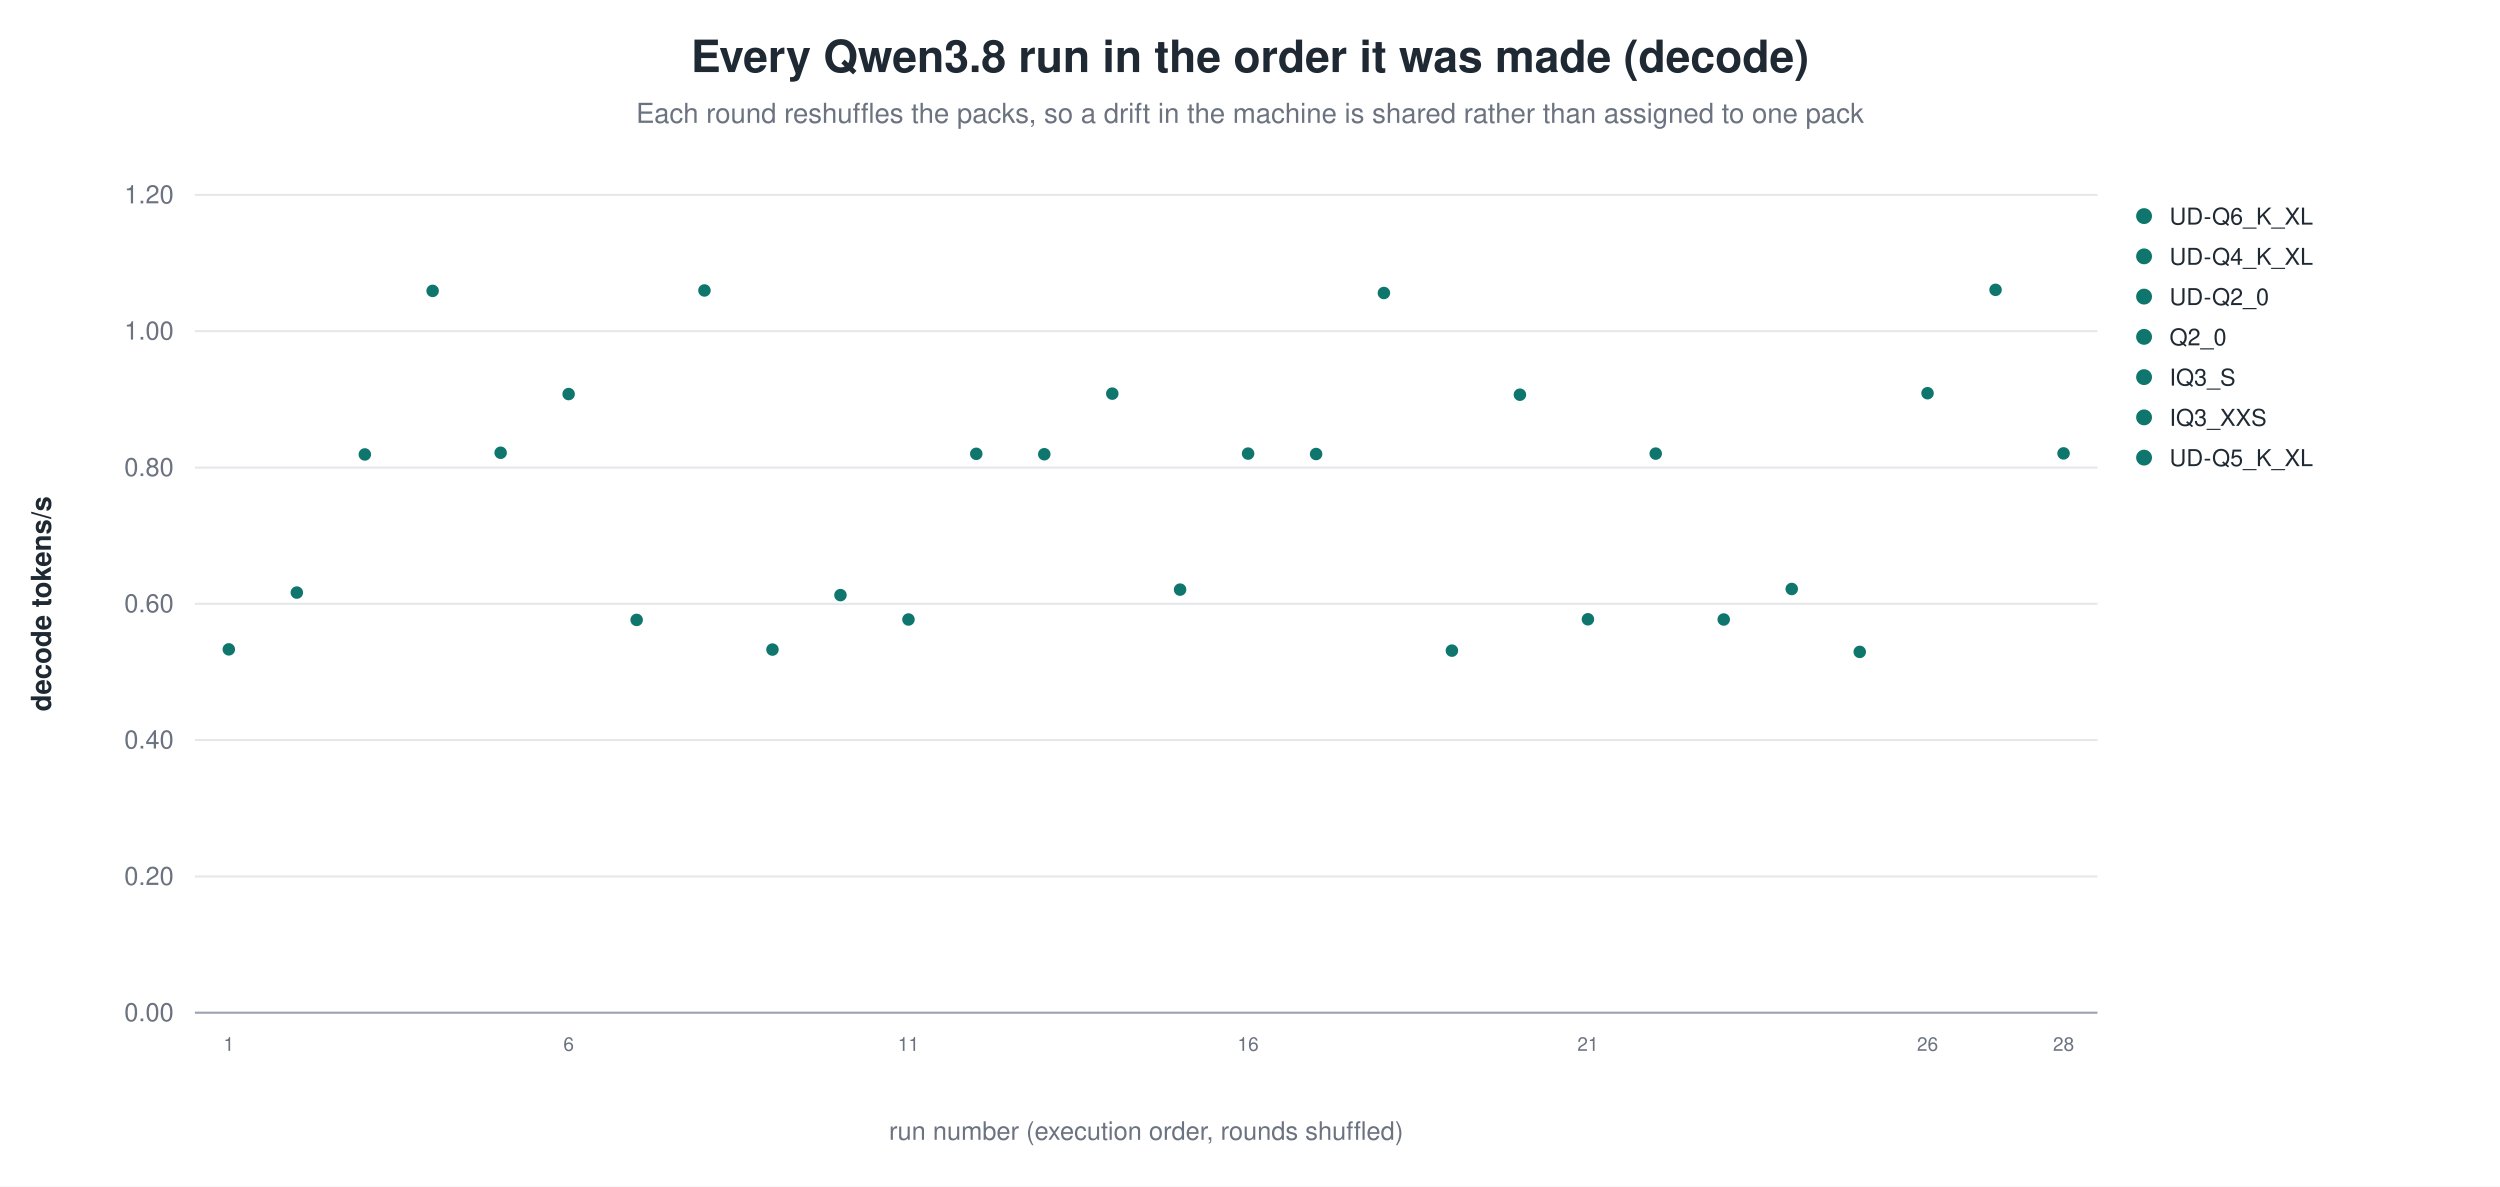
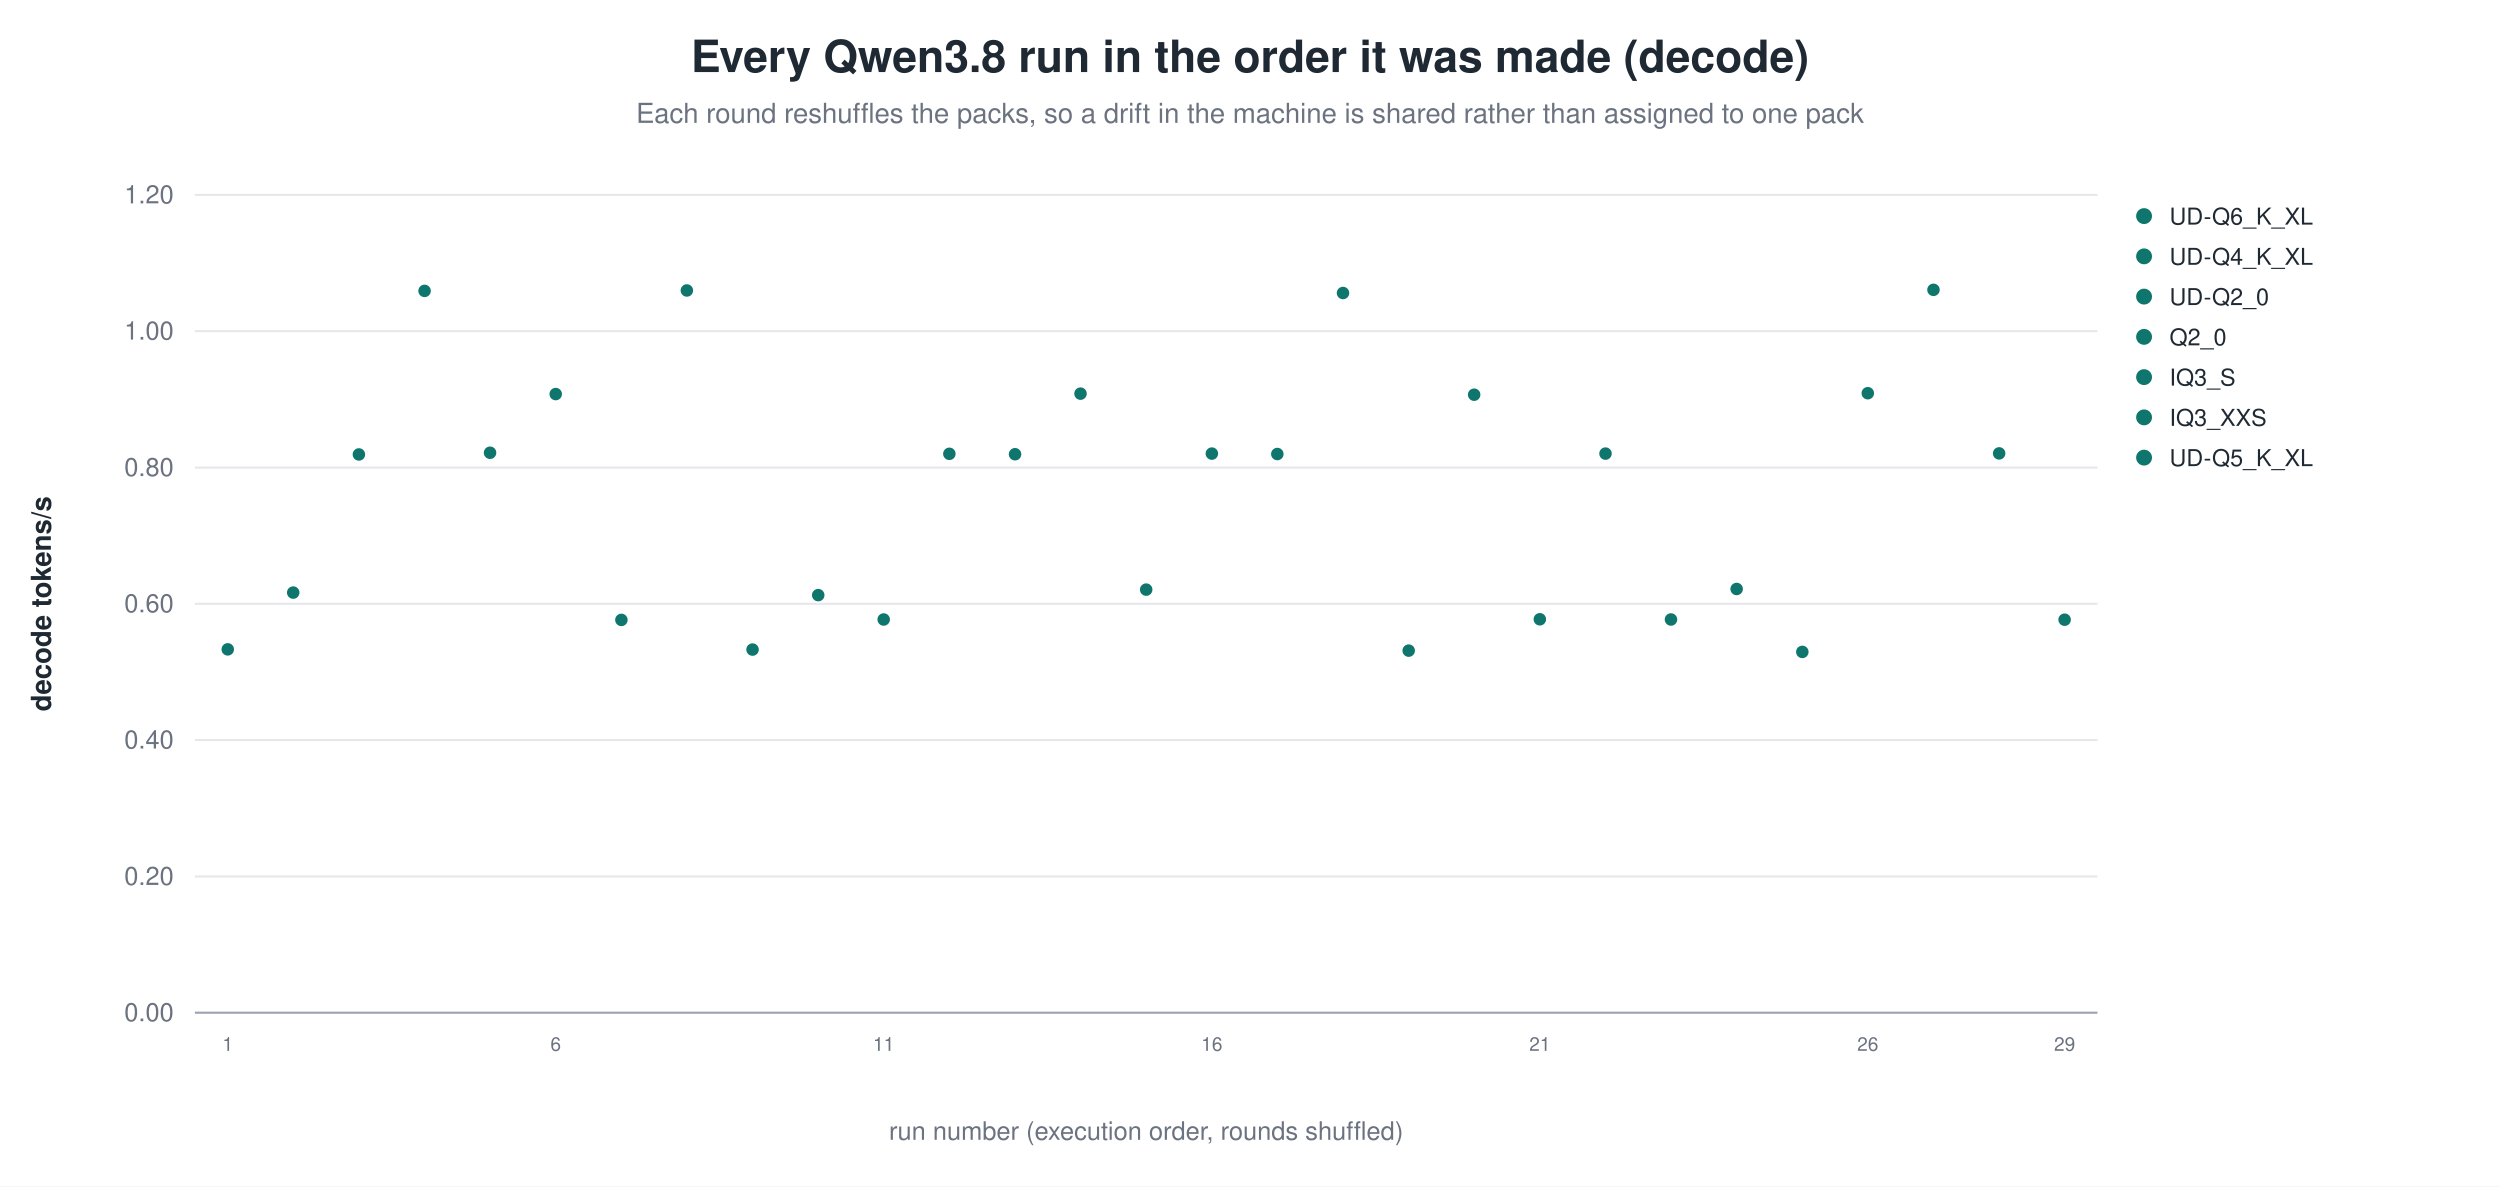
<svg xmlns="http://www.w3.org/2000/svg" width="1180" height="560" viewBox="0 0 1180 560" role="img" aria-label="Every Qwen3.8 run in the order it was made (decode)">
  <rect width="1180" height="560" fill="white" />
  <text x="590.0" y="34" text-anchor="middle" font-family="Helvetica, Arial, sans-serif" font-size="21" font-weight="600" fill="#1f2933">Every Qwen3.8 run in the order it was made (decode)</text>
  <text x="590.0" y="58" text-anchor="middle" font-family="Helvetica, Arial, sans-serif" font-size="13" fill="#6b7280">Each round reshuffles the packs, so a drift in the machine is shared rather than assigned to one pack</text>
  <line x1="92.0" y1="478.0" x2="990.0" y2="478.0" stroke="#9ca3af" stroke-width="1.0" />
  <text x="82.0" y="482.0" text-anchor="end" font-family="Helvetica, Arial, sans-serif" font-size="12" fill="#6b7280" font-weight="400">0.00</text>
  <line x1="92.0" y1="413.7" x2="990.0" y2="413.7" stroke="#e5e7eb" stroke-width="1.0" />
  <text x="82.0" y="417.7" text-anchor="end" font-family="Helvetica, Arial, sans-serif" font-size="12" fill="#6b7280" font-weight="400">0.20</text>
  <line x1="92.0" y1="349.3" x2="990.0" y2="349.3" stroke="#e5e7eb" stroke-width="1.0" />
  <text x="82.0" y="353.3" text-anchor="end" font-family="Helvetica, Arial, sans-serif" font-size="12" fill="#6b7280" font-weight="400">0.40</text>
  <line x1="92.0" y1="285.0" x2="990.0" y2="285.0" stroke="#e5e7eb" stroke-width="1.0" />
  <text x="82.0" y="289.0" text-anchor="end" font-family="Helvetica, Arial, sans-serif" font-size="12" fill="#6b7280" font-weight="400">0.60</text>
  <line x1="92.0" y1="220.7" x2="990.0" y2="220.7" stroke="#e5e7eb" stroke-width="1.0" />
  <text x="82.0" y="224.7" text-anchor="end" font-family="Helvetica, Arial, sans-serif" font-size="12" fill="#6b7280" font-weight="400">0.80</text>
  <line x1="92.0" y1="156.3" x2="990.0" y2="156.3" stroke="#e5e7eb" stroke-width="1.0" />
  <text x="82.0" y="160.3" text-anchor="end" font-family="Helvetica, Arial, sans-serif" font-size="12" fill="#6b7280" font-weight="400">1.00</text>
  <line x1="92.0" y1="92.0" x2="990.0" y2="92.0" stroke="#e5e7eb" stroke-width="1.0" />
  <text x="82.0" y="96.0" text-anchor="end" font-family="Helvetica, Arial, sans-serif" font-size="12" fill="#6b7280" font-weight="400">1.20</text>
  <text x="24.0" y="285.0" text-anchor="middle" font-family="Helvetica, Arial, sans-serif" font-size="13" fill="#1f2933" font-weight="600" transform="rotate(-90.0 24.0 285.0)">decode tokens/s</text>
-   <circle cx="108.0" cy="306.5" r="3.4" fill="#0f766e" stroke="white" stroke-width="0.9" opacity="1.00" />
-   <text x="108.0" y="496.0" text-anchor="middle" font-family="Helvetica, Arial, sans-serif" font-size="9" fill="#6b7280" font-weight="400">1</text>
-   <circle cx="140.1" cy="279.7" r="3.4" fill="#0f766e" stroke="white" stroke-width="0.9" opacity="1.00" />
-   <circle cx="172.2" cy="214.5" r="3.4" fill="#0f766e" stroke="white" stroke-width="0.9" opacity="1.00" />
-   <circle cx="204.2" cy="137.3" r="3.4" fill="#0f766e" stroke="white" stroke-width="0.9" opacity="1.00" />
-   <circle cx="236.3" cy="213.7" r="3.4" fill="#0f766e" stroke="white" stroke-width="0.9" opacity="1.00" />
-   <circle cx="268.4" cy="186.0" r="3.4" fill="#0f766e" stroke="white" stroke-width="0.9" opacity="1.00" />
-   <text x="268.4" y="496.0" text-anchor="middle" font-family="Helvetica, Arial, sans-serif" font-size="9" fill="#6b7280" font-weight="400">6</text>
-   <circle cx="300.5" cy="292.6" r="3.4" fill="#0f766e" stroke="white" stroke-width="0.9" opacity="1.00" />
-   <circle cx="332.5" cy="137.1" r="3.4" fill="#0f766e" stroke="white" stroke-width="0.9" opacity="1.00" />
-   <circle cx="364.6" cy="306.6" r="3.4" fill="#0f766e" stroke="white" stroke-width="0.9" opacity="1.00" />
-   <circle cx="396.7" cy="280.9" r="3.4" fill="#0f766e" stroke="white" stroke-width="0.9" opacity="1.00" />
-   <circle cx="428.8" cy="292.4" r="3.4" fill="#0f766e" stroke="white" stroke-width="0.9" opacity="1.00" />
-   <text x="428.8" y="496.0" text-anchor="middle" font-family="Helvetica, Arial, sans-serif" font-size="9" fill="#6b7280" font-weight="400">11</text>
-   <circle cx="460.8" cy="214.2" r="3.4" fill="#0f766e" stroke="white" stroke-width="0.9" opacity="1.00" />
-   <circle cx="492.9" cy="214.4" r="3.4" fill="#0f766e" stroke="white" stroke-width="0.9" opacity="1.00" />
-   <circle cx="525.0" cy="185.8" r="3.4" fill="#0f766e" stroke="white" stroke-width="0.9" opacity="1.00" />
-   <circle cx="557.0" cy="278.3" r="3.4" fill="#0f766e" stroke="white" stroke-width="0.9" opacity="1.00" />
-   <circle cx="589.1" cy="214.1" r="3.4" fill="#0f766e" stroke="white" stroke-width="0.9" opacity="1.00" />
-   <text x="589.1" y="496.0" text-anchor="middle" font-family="Helvetica, Arial, sans-serif" font-size="9" fill="#6b7280" font-weight="400">16</text>
-   <circle cx="621.2" cy="214.3" r="3.4" fill="#0f766e" stroke="white" stroke-width="0.9" opacity="1.00" />
-   <circle cx="653.2" cy="138.3" r="3.4" fill="#0f766e" stroke="white" stroke-width="0.9" opacity="1.00" />
-   <circle cx="685.3" cy="307.1" r="3.4" fill="#0f766e" stroke="white" stroke-width="0.9" opacity="1.00" />
-   <circle cx="717.4" cy="186.3" r="3.4" fill="#0f766e" stroke="white" stroke-width="0.9" opacity="1.00" />
-   <circle cx="749.5" cy="292.3" r="3.4" fill="#0f766e" stroke="white" stroke-width="0.9" opacity="1.00" />
-   <text x="749.5" y="496.0" text-anchor="middle" font-family="Helvetica, Arial, sans-serif" font-size="9" fill="#6b7280" font-weight="400">21</text>
-   <circle cx="781.5" cy="214.1" r="3.4" fill="#0f766e" stroke="white" stroke-width="0.9" opacity="1.00" />
-   <circle cx="813.6" cy="292.4" r="3.4" fill="#0f766e" stroke="white" stroke-width="0.9" opacity="1.00" />
-   <circle cx="845.7" cy="278.0" r="3.4" fill="#0f766e" stroke="white" stroke-width="0.9" opacity="1.00" />
-   <circle cx="877.8" cy="307.7" r="3.4" fill="#0f766e" stroke="white" stroke-width="0.9" opacity="1.00" />
-   <circle cx="909.8" cy="185.6" r="3.4" fill="#0f766e" stroke="white" stroke-width="0.9" opacity="1.00" />
-   <text x="909.8" y="496.0" text-anchor="middle" font-family="Helvetica, Arial, sans-serif" font-size="9" fill="#6b7280" font-weight="400">26</text>
-   <circle cx="941.9" cy="136.8" r="3.4" fill="#0f766e" stroke="white" stroke-width="0.9" opacity="1.00" />
-   <circle cx="974.0" cy="214.0" r="3.4" fill="#0f766e" stroke="white" stroke-width="0.9" opacity="1.00" />
-   <text x="974.0" y="496.0" text-anchor="middle" font-family="Helvetica, Arial, sans-serif" font-size="9" fill="#6b7280" font-weight="400">28</text>
+   <circle cx="107.5" cy="306.5" r="3.4" fill="#0f766e" stroke="white" stroke-width="0.9" opacity="1.00" />
+   <text x="107.5" y="496.0" text-anchor="middle" font-family="Helvetica, Arial, sans-serif" font-size="9" fill="#6b7280" font-weight="400">1</text>
+   <circle cx="138.4" cy="279.7" r="3.4" fill="#0f766e" stroke="white" stroke-width="0.9" opacity="1.00" />
+   <circle cx="169.4" cy="214.5" r="3.4" fill="#0f766e" stroke="white" stroke-width="0.9" opacity="1.00" />
+   <circle cx="200.4" cy="137.3" r="3.4" fill="#0f766e" stroke="white" stroke-width="0.9" opacity="1.00" />
+   <circle cx="231.3" cy="213.7" r="3.4" fill="#0f766e" stroke="white" stroke-width="0.9" opacity="1.00" />
+   <circle cx="262.3" cy="186.0" r="3.4" fill="#0f766e" stroke="white" stroke-width="0.9" opacity="1.00" />
+   <text x="262.3" y="496.0" text-anchor="middle" font-family="Helvetica, Arial, sans-serif" font-size="9" fill="#6b7280" font-weight="400">6</text>
+   <circle cx="293.3" cy="292.6" r="3.4" fill="#0f766e" stroke="white" stroke-width="0.9" opacity="1.00" />
+   <circle cx="324.2" cy="137.1" r="3.4" fill="#0f766e" stroke="white" stroke-width="0.9" opacity="1.00" />
+   <circle cx="355.2" cy="306.6" r="3.4" fill="#0f766e" stroke="white" stroke-width="0.9" opacity="1.00" />
+   <circle cx="386.2" cy="280.9" r="3.4" fill="#0f766e" stroke="white" stroke-width="0.9" opacity="1.00" />
+   <circle cx="417.1" cy="292.4" r="3.4" fill="#0f766e" stroke="white" stroke-width="0.9" opacity="1.00" />
+   <text x="417.1" y="496.0" text-anchor="middle" font-family="Helvetica, Arial, sans-serif" font-size="9" fill="#6b7280" font-weight="400">11</text>
+   <circle cx="448.1" cy="214.2" r="3.4" fill="#0f766e" stroke="white" stroke-width="0.9" opacity="1.00" />
+   <circle cx="479.1" cy="214.4" r="3.4" fill="#0f766e" stroke="white" stroke-width="0.9" opacity="1.00" />
+   <circle cx="510.0" cy="185.8" r="3.4" fill="#0f766e" stroke="white" stroke-width="0.9" opacity="1.00" />
+   <circle cx="541.0" cy="278.3" r="3.4" fill="#0f766e" stroke="white" stroke-width="0.9" opacity="1.00" />
+   <circle cx="572.0" cy="214.1" r="3.4" fill="#0f766e" stroke="white" stroke-width="0.9" opacity="1.00" />
+   <text x="572.0" y="496.0" text-anchor="middle" font-family="Helvetica, Arial, sans-serif" font-size="9" fill="#6b7280" font-weight="400">16</text>
+   <circle cx="602.9" cy="214.3" r="3.4" fill="#0f766e" stroke="white" stroke-width="0.9" opacity="1.00" />
+   <circle cx="633.9" cy="138.3" r="3.4" fill="#0f766e" stroke="white" stroke-width="0.9" opacity="1.00" />
+   <circle cx="664.9" cy="307.1" r="3.4" fill="#0f766e" stroke="white" stroke-width="0.9" opacity="1.00" />
+   <circle cx="695.8" cy="186.3" r="3.4" fill="#0f766e" stroke="white" stroke-width="0.9" opacity="1.00" />
+   <circle cx="726.8" cy="292.3" r="3.4" fill="#0f766e" stroke="white" stroke-width="0.9" opacity="1.00" />
+   <text x="726.8" y="496.0" text-anchor="middle" font-family="Helvetica, Arial, sans-serif" font-size="9" fill="#6b7280" font-weight="400">21</text>
+   <circle cx="757.8" cy="214.1" r="3.4" fill="#0f766e" stroke="white" stroke-width="0.9" opacity="1.00" />
+   <circle cx="788.7" cy="292.4" r="3.4" fill="#0f766e" stroke="white" stroke-width="0.9" opacity="1.00" />
+   <circle cx="819.7" cy="278.0" r="3.4" fill="#0f766e" stroke="white" stroke-width="0.9" opacity="1.00" />
+   <circle cx="850.7" cy="307.7" r="3.4" fill="#0f766e" stroke="white" stroke-width="0.9" opacity="1.00" />
+   <circle cx="881.6" cy="185.6" r="3.4" fill="#0f766e" stroke="white" stroke-width="0.9" opacity="1.00" />
+   <text x="881.6" y="496.0" text-anchor="middle" font-family="Helvetica, Arial, sans-serif" font-size="9" fill="#6b7280" font-weight="400">26</text>
+   <circle cx="912.6" cy="136.8" r="3.4" fill="#0f766e" stroke="white" stroke-width="0.9" opacity="1.00" />
+   <circle cx="943.6" cy="214.0" r="3.4" fill="#0f766e" stroke="white" stroke-width="0.9" opacity="1.00" />
+   <circle cx="974.5" cy="292.5" r="3.4" fill="#0f766e" stroke="white" stroke-width="0.9" opacity="1.00" />
+   <text x="974.5" y="496.0" text-anchor="middle" font-family="Helvetica, Arial, sans-serif" font-size="9" fill="#6b7280" font-weight="400">29</text>
  <circle cx="1012.0" cy="102.0" r="4.2" fill="#0f766e" stroke="white" stroke-width="0.9" opacity="1.00" />
  <text x="1024.0" y="106.0" text-anchor="start" font-family="Helvetica, Arial, sans-serif" font-size="11" fill="#1f2933" font-weight="400">UD-Q6_K_XL</text>
  <circle cx="1012.0" cy="121.0" r="4.2" fill="#0f766e" stroke="white" stroke-width="0.9" opacity="1.00" />
  <text x="1024.0" y="125.0" text-anchor="start" font-family="Helvetica, Arial, sans-serif" font-size="11" fill="#1f2933" font-weight="400">UD-Q4_K_XL</text>
  <circle cx="1012.0" cy="140.0" r="4.2" fill="#0f766e" stroke="white" stroke-width="0.9" opacity="1.00" />
  <text x="1024.0" y="144.0" text-anchor="start" font-family="Helvetica, Arial, sans-serif" font-size="11" fill="#1f2933" font-weight="400">UD-Q2_0</text>
  <circle cx="1012.0" cy="159.0" r="4.2" fill="#0f766e" stroke="white" stroke-width="0.9" opacity="1.00" />
  <text x="1024.0" y="163.0" text-anchor="start" font-family="Helvetica, Arial, sans-serif" font-size="11" fill="#1f2933" font-weight="400">Q2_0</text>
  <circle cx="1012.0" cy="178.0" r="4.2" fill="#0f766e" stroke="white" stroke-width="0.9" opacity="1.00" />
  <text x="1024.0" y="182.0" text-anchor="start" font-family="Helvetica, Arial, sans-serif" font-size="11" fill="#1f2933" font-weight="400">IQ3_S</text>
  <circle cx="1012.0" cy="197.0" r="4.2" fill="#0f766e" stroke="white" stroke-width="0.9" opacity="1.00" />
  <text x="1024.0" y="201.0" text-anchor="start" font-family="Helvetica, Arial, sans-serif" font-size="11" fill="#1f2933" font-weight="400">IQ3_XXS</text>
  <circle cx="1012.0" cy="216.0" r="4.2" fill="#0f766e" stroke="white" stroke-width="0.9" opacity="1.00" />
  <text x="1024.0" y="220.0" text-anchor="start" font-family="Helvetica, Arial, sans-serif" font-size="11" fill="#1f2933" font-weight="400">UD-Q5_K_XL</text>
  <text x="541.0" y="538.0" text-anchor="middle" font-family="Helvetica, Arial, sans-serif" font-size="12" fill="#6b7280" font-weight="400">run number (execution order, rounds shuffled)</text>
</svg>
